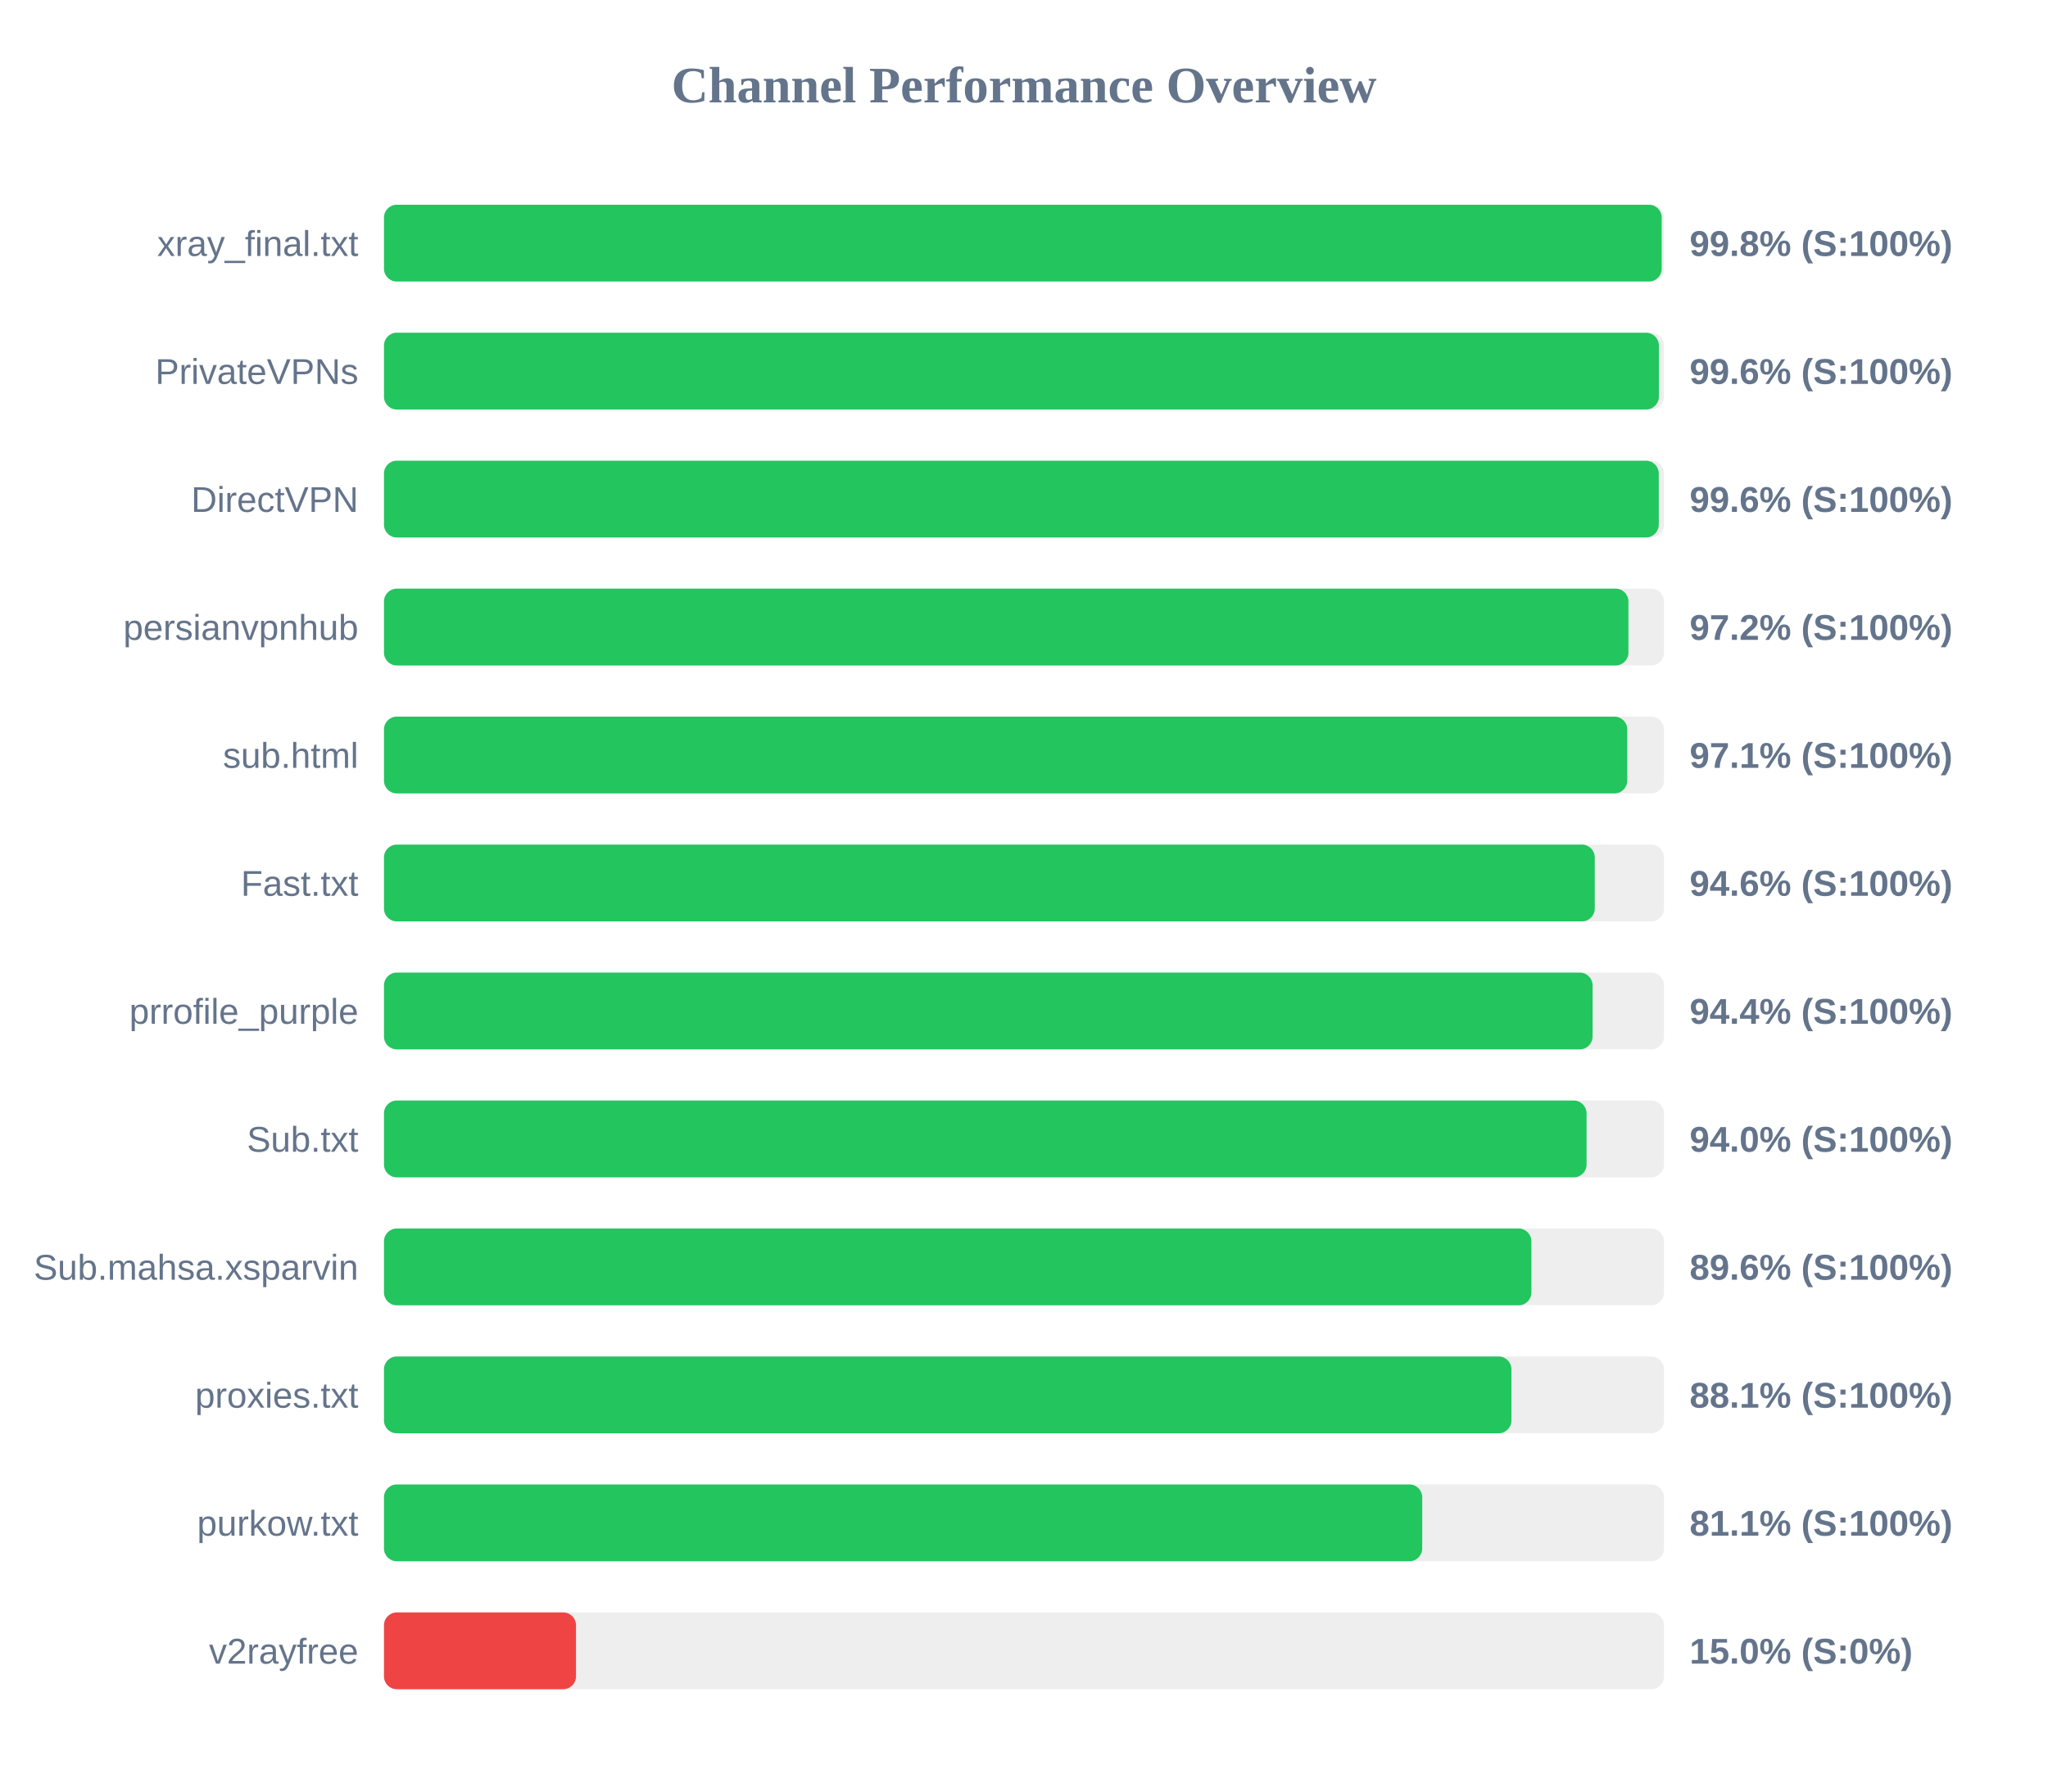
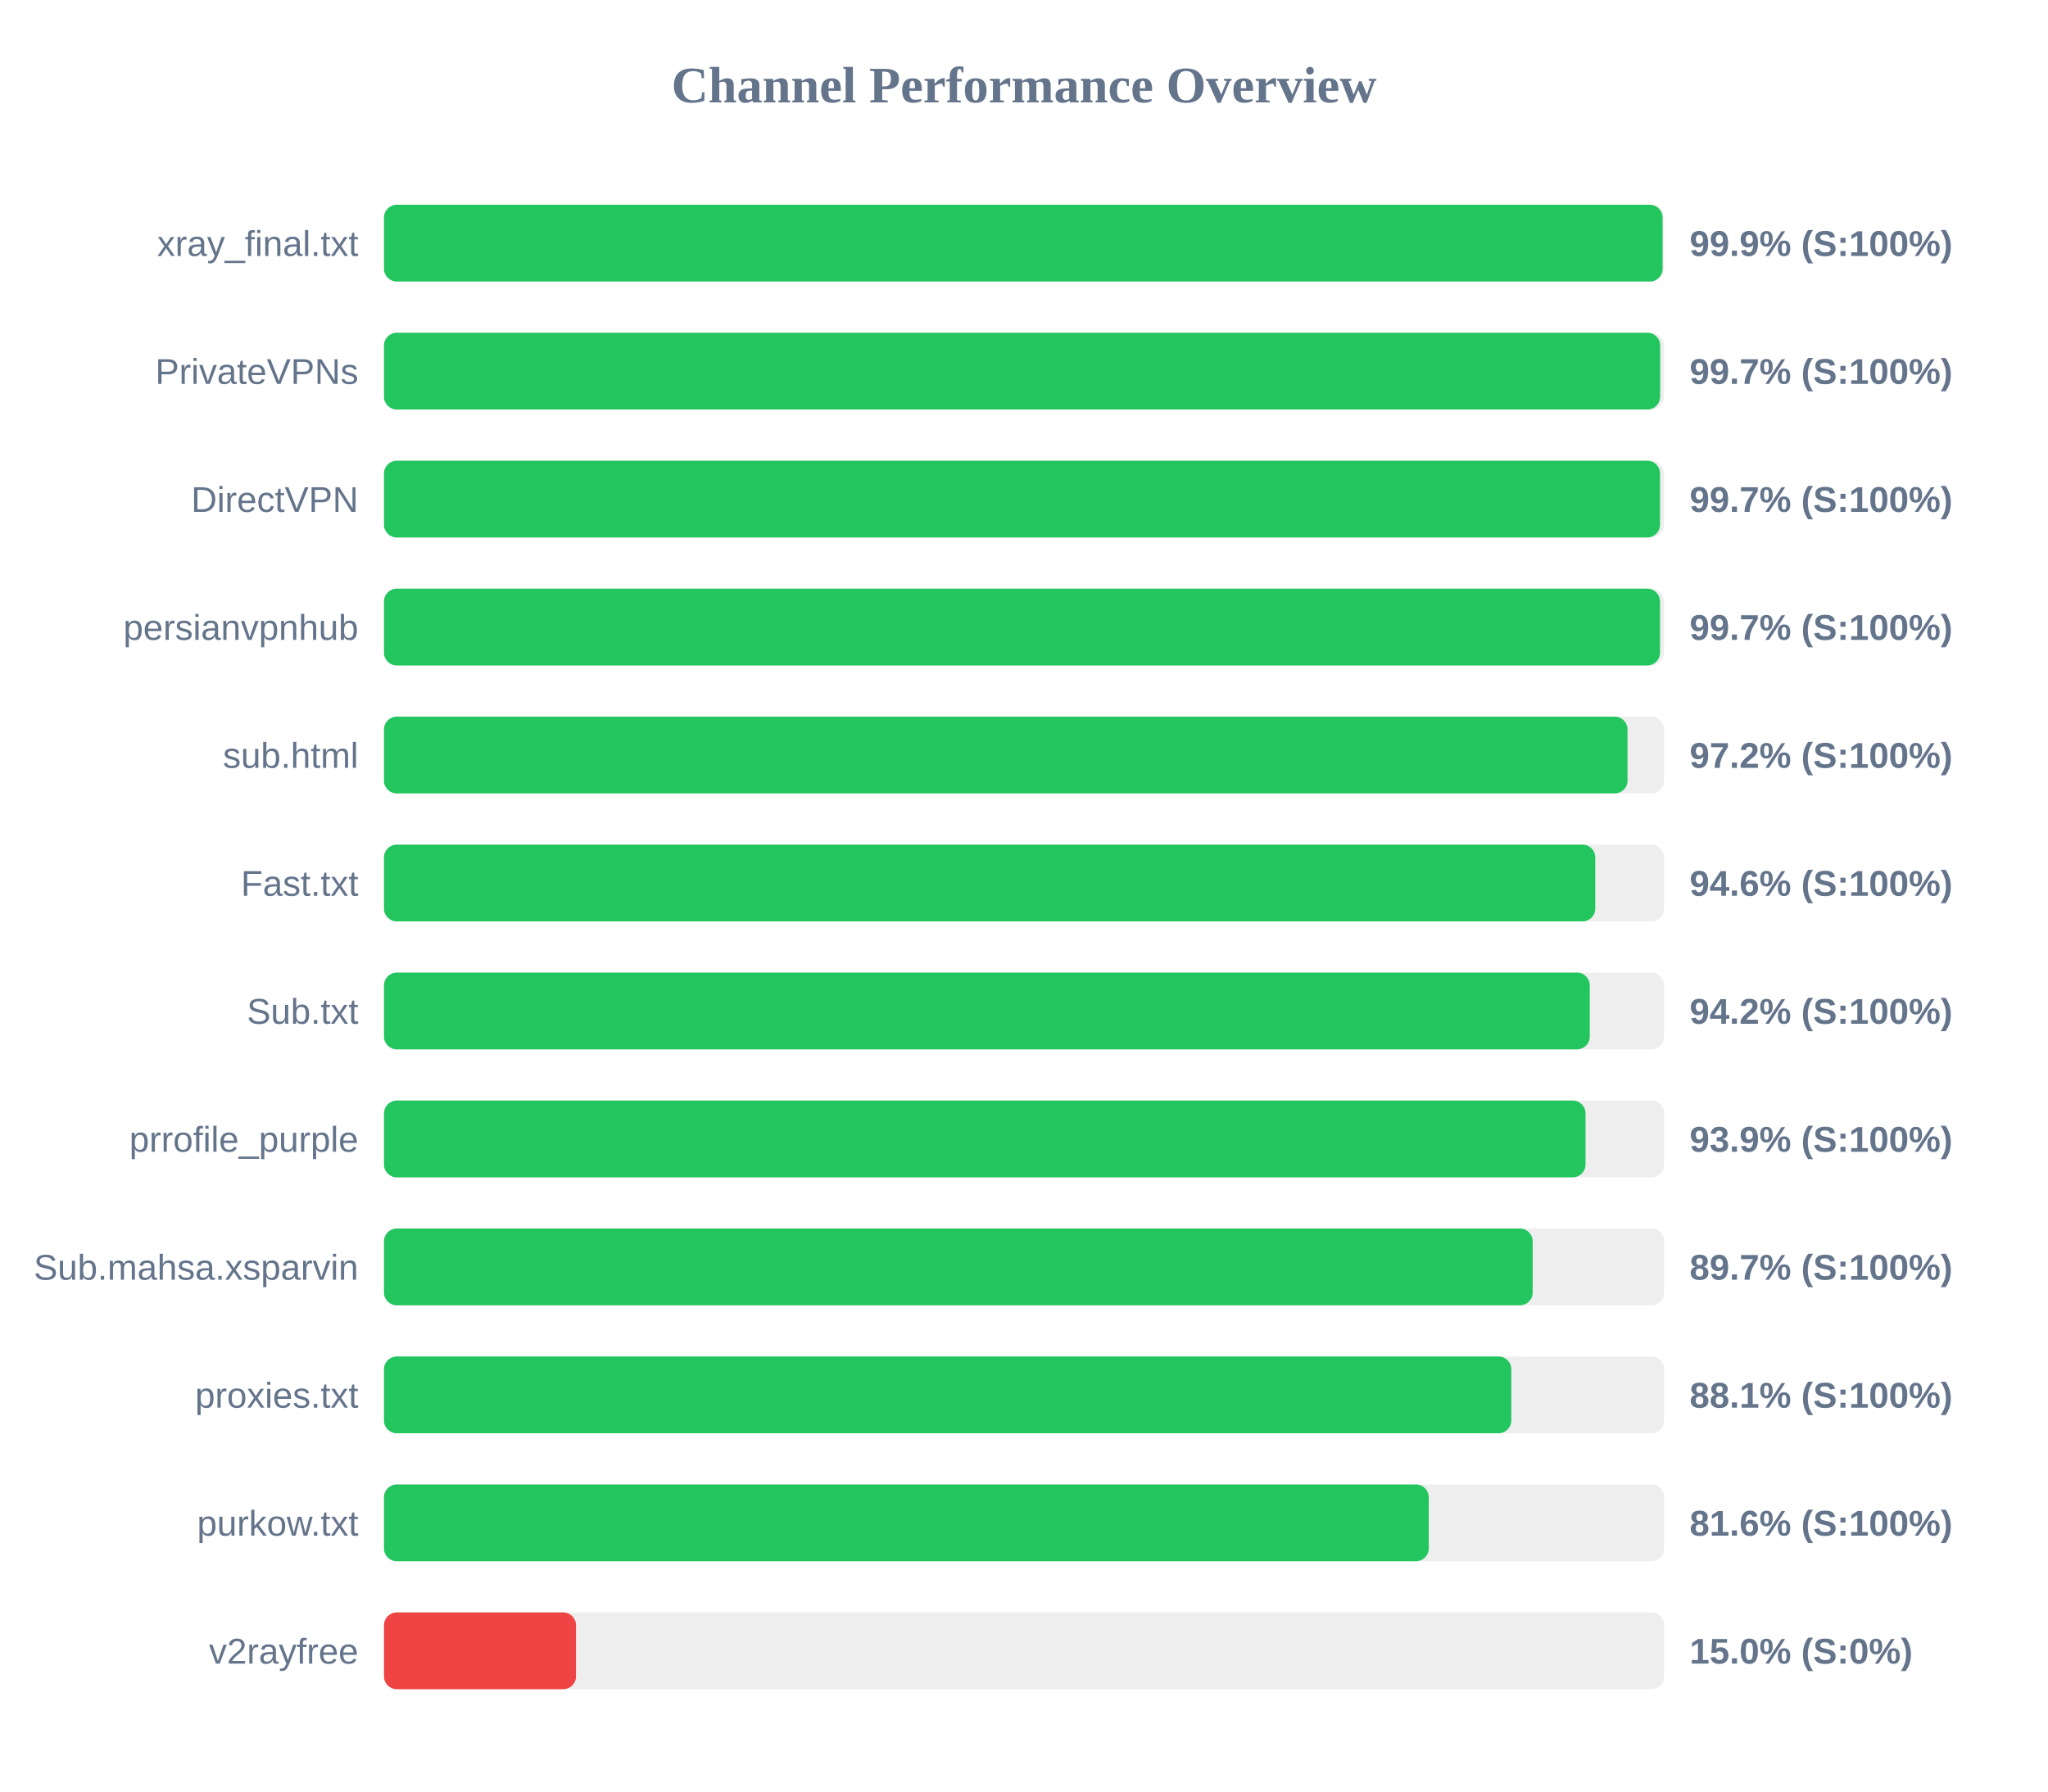
<svg xmlns="http://www.w3.org/2000/svg" width="800" height="700" version="1.1">
  <style>
        .row { font: 14px Arial; fill: #64748b; }
        .score { font: bold 14px Arial; fill: #64748b; }
    </style>
  <text x="400" y="40" text-anchor="middle" font-size="20px" font-weight="bold" fill="#64748b">Channel Performance Overview</text>
  <rect x="150" y="80" width="500" height="30" fill="#eee" rx="5" />
-   <rect x="150" y="80" width="499.1" height="30" fill="#22c55e" rx="5" />
+   <rect x="150" y="80" width="499.45" height="30" fill="#22c55e" rx="5" />
  <text x="140" y="100" text-anchor="end" class="row">xray_final.txt</text>
-   <text x="660" y="100" text-anchor="start" class="score">99.8% (S:100%)</text>
+   <text x="660" y="100" text-anchor="start" class="score">99.9% (S:100%)</text>
  <rect x="150" y="130" width="500" height="30" fill="#eee" rx="5" />
-   <rect x="150" y="130" width="498.0" height="30" fill="#22c55e" rx="5" />
+   <rect x="150" y="130" width="498.5" height="30" fill="#22c55e" rx="5" />
  <text x="140" y="150" text-anchor="end" class="row">PrivateVPNs</text>
-   <text x="660" y="150" text-anchor="start" class="score">99.6% (S:100%)</text>
+   <text x="660" y="150" text-anchor="start" class="score">99.7% (S:100%)</text>
  <rect x="150" y="180" width="500" height="30" fill="#eee" rx="5" />
-   <rect x="150" y="180" width="497.95" height="30" fill="#22c55e" rx="5" />
+   <rect x="150" y="180" width="498.45" height="30" fill="#22c55e" rx="5" />
  <text x="140" y="200" text-anchor="end" class="row">DirectVPN</text>
-   <text x="660" y="200" text-anchor="start" class="score">99.6% (S:100%)</text>
+   <text x="660" y="200" text-anchor="start" class="score">99.7% (S:100%)</text>
  <rect x="150" y="230" width="500" height="30" fill="#eee" rx="5" />
-   <rect x="150" y="230" width="486.1" height="30" fill="#22c55e" rx="5" />
+   <rect x="150" y="230" width="498.45" height="30" fill="#22c55e" rx="5" />
  <text x="140" y="250" text-anchor="end" class="row">persianvpnhub</text>
-   <text x="660" y="250" text-anchor="start" class="score">97.2% (S:100%)</text>
+   <text x="660" y="250" text-anchor="start" class="score">99.7% (S:100%)</text>
  <rect x="150" y="280" width="500" height="30" fill="#eee" rx="5" />
-   <rect x="150" y="280" width="485.65" height="30" fill="#22c55e" rx="5" />
+   <rect x="150" y="280" width="485.75" height="30" fill="#22c55e" rx="5" />
  <text x="140" y="300" text-anchor="end" class="row">sub.html</text>
-   <text x="660" y="300" text-anchor="start" class="score">97.1% (S:100%)</text>
+   <text x="660" y="300" text-anchor="start" class="score">97.2% (S:100%)</text>
  <rect x="150" y="330" width="500" height="30" fill="#eee" rx="5" />
-   <rect x="150" y="330" width="472.95" height="30" fill="#22c55e" rx="5" />
+   <rect x="150" y="330" width="473.15" height="30" fill="#22c55e" rx="5" />
  <text x="140" y="350" text-anchor="end" class="row">Fast.txt</text>
  <text x="660" y="350" text-anchor="start" class="score">94.6% (S:100%)</text>
  <rect x="150" y="380" width="500" height="30" fill="#eee" rx="5" />
-   <rect x="150" y="380" width="472.1" height="30" fill="#22c55e" rx="5" />
-   <text x="140" y="400" text-anchor="end" class="row">prrofile_purple</text>
-   <text x="660" y="400" text-anchor="start" class="score">94.4% (S:100%)</text>
+   <rect x="150" y="380" width="471.0" height="30" fill="#22c55e" rx="5" />
+   <text x="140" y="400" text-anchor="end" class="row">Sub.txt</text>
+   <text x="660" y="400" text-anchor="start" class="score">94.2% (S:100%)</text>
  <rect x="150" y="430" width="500" height="30" fill="#eee" rx="5" />
-   <rect x="150" y="430" width="469.75" height="30" fill="#22c55e" rx="5" />
-   <text x="140" y="450" text-anchor="end" class="row">Sub.txt</text>
-   <text x="660" y="450" text-anchor="start" class="score">94.0% (S:100%)</text>
+   <rect x="150" y="430" width="469.35" height="30" fill="#22c55e" rx="5" />
+   <text x="140" y="450" text-anchor="end" class="row">prrofile_purple</text>
+   <text x="660" y="450" text-anchor="start" class="score">93.9% (S:100%)</text>
  <rect x="150" y="480" width="500" height="30" fill="#eee" rx="5" />
-   <rect x="150" y="480" width="448.2" height="30" fill="#22c55e" rx="5" />
+   <rect x="150" y="480" width="448.7" height="30" fill="#22c55e" rx="5" />
  <text x="140" y="500" text-anchor="end" class="row">Sub.mahsa.xsparvin</text>
-   <text x="660" y="500" text-anchor="start" class="score">89.6% (S:100%)</text>
+   <text x="660" y="500" text-anchor="start" class="score">89.7% (S:100%)</text>
  <rect x="150" y="530" width="500" height="30" fill="#eee" rx="5" />
-   <rect x="150" y="530" width="440.4" height="30" fill="#22c55e" rx="5" />
+   <rect x="150" y="530" width="440.35" height="30" fill="#22c55e" rx="5" />
  <text x="140" y="550" text-anchor="end" class="row">proxies.txt</text>
  <text x="660" y="550" text-anchor="start" class="score">88.1% (S:100%)</text>
  <rect x="150" y="580" width="500" height="30" fill="#eee" rx="5" />
-   <rect x="150" y="580" width="405.55" height="30" fill="#22c55e" rx="5" />
+   <rect x="150" y="580" width="408.1" height="30" fill="#22c55e" rx="5" />
  <text x="140" y="600" text-anchor="end" class="row">purkow.txt</text>
-   <text x="660" y="600" text-anchor="start" class="score">81.1% (S:100%)</text>
+   <text x="660" y="600" text-anchor="start" class="score">81.6% (S:100%)</text>
  <rect x="150" y="630" width="500" height="30" fill="#eee" rx="5" />
  <rect x="150" y="630" width="75.0" height="30" fill="#ef4444" rx="5" />
  <text x="140" y="650" text-anchor="end" class="row">v2rayfree</text>
  <text x="660" y="650" text-anchor="start" class="score">15.0% (S:0%)</text>
</svg>
